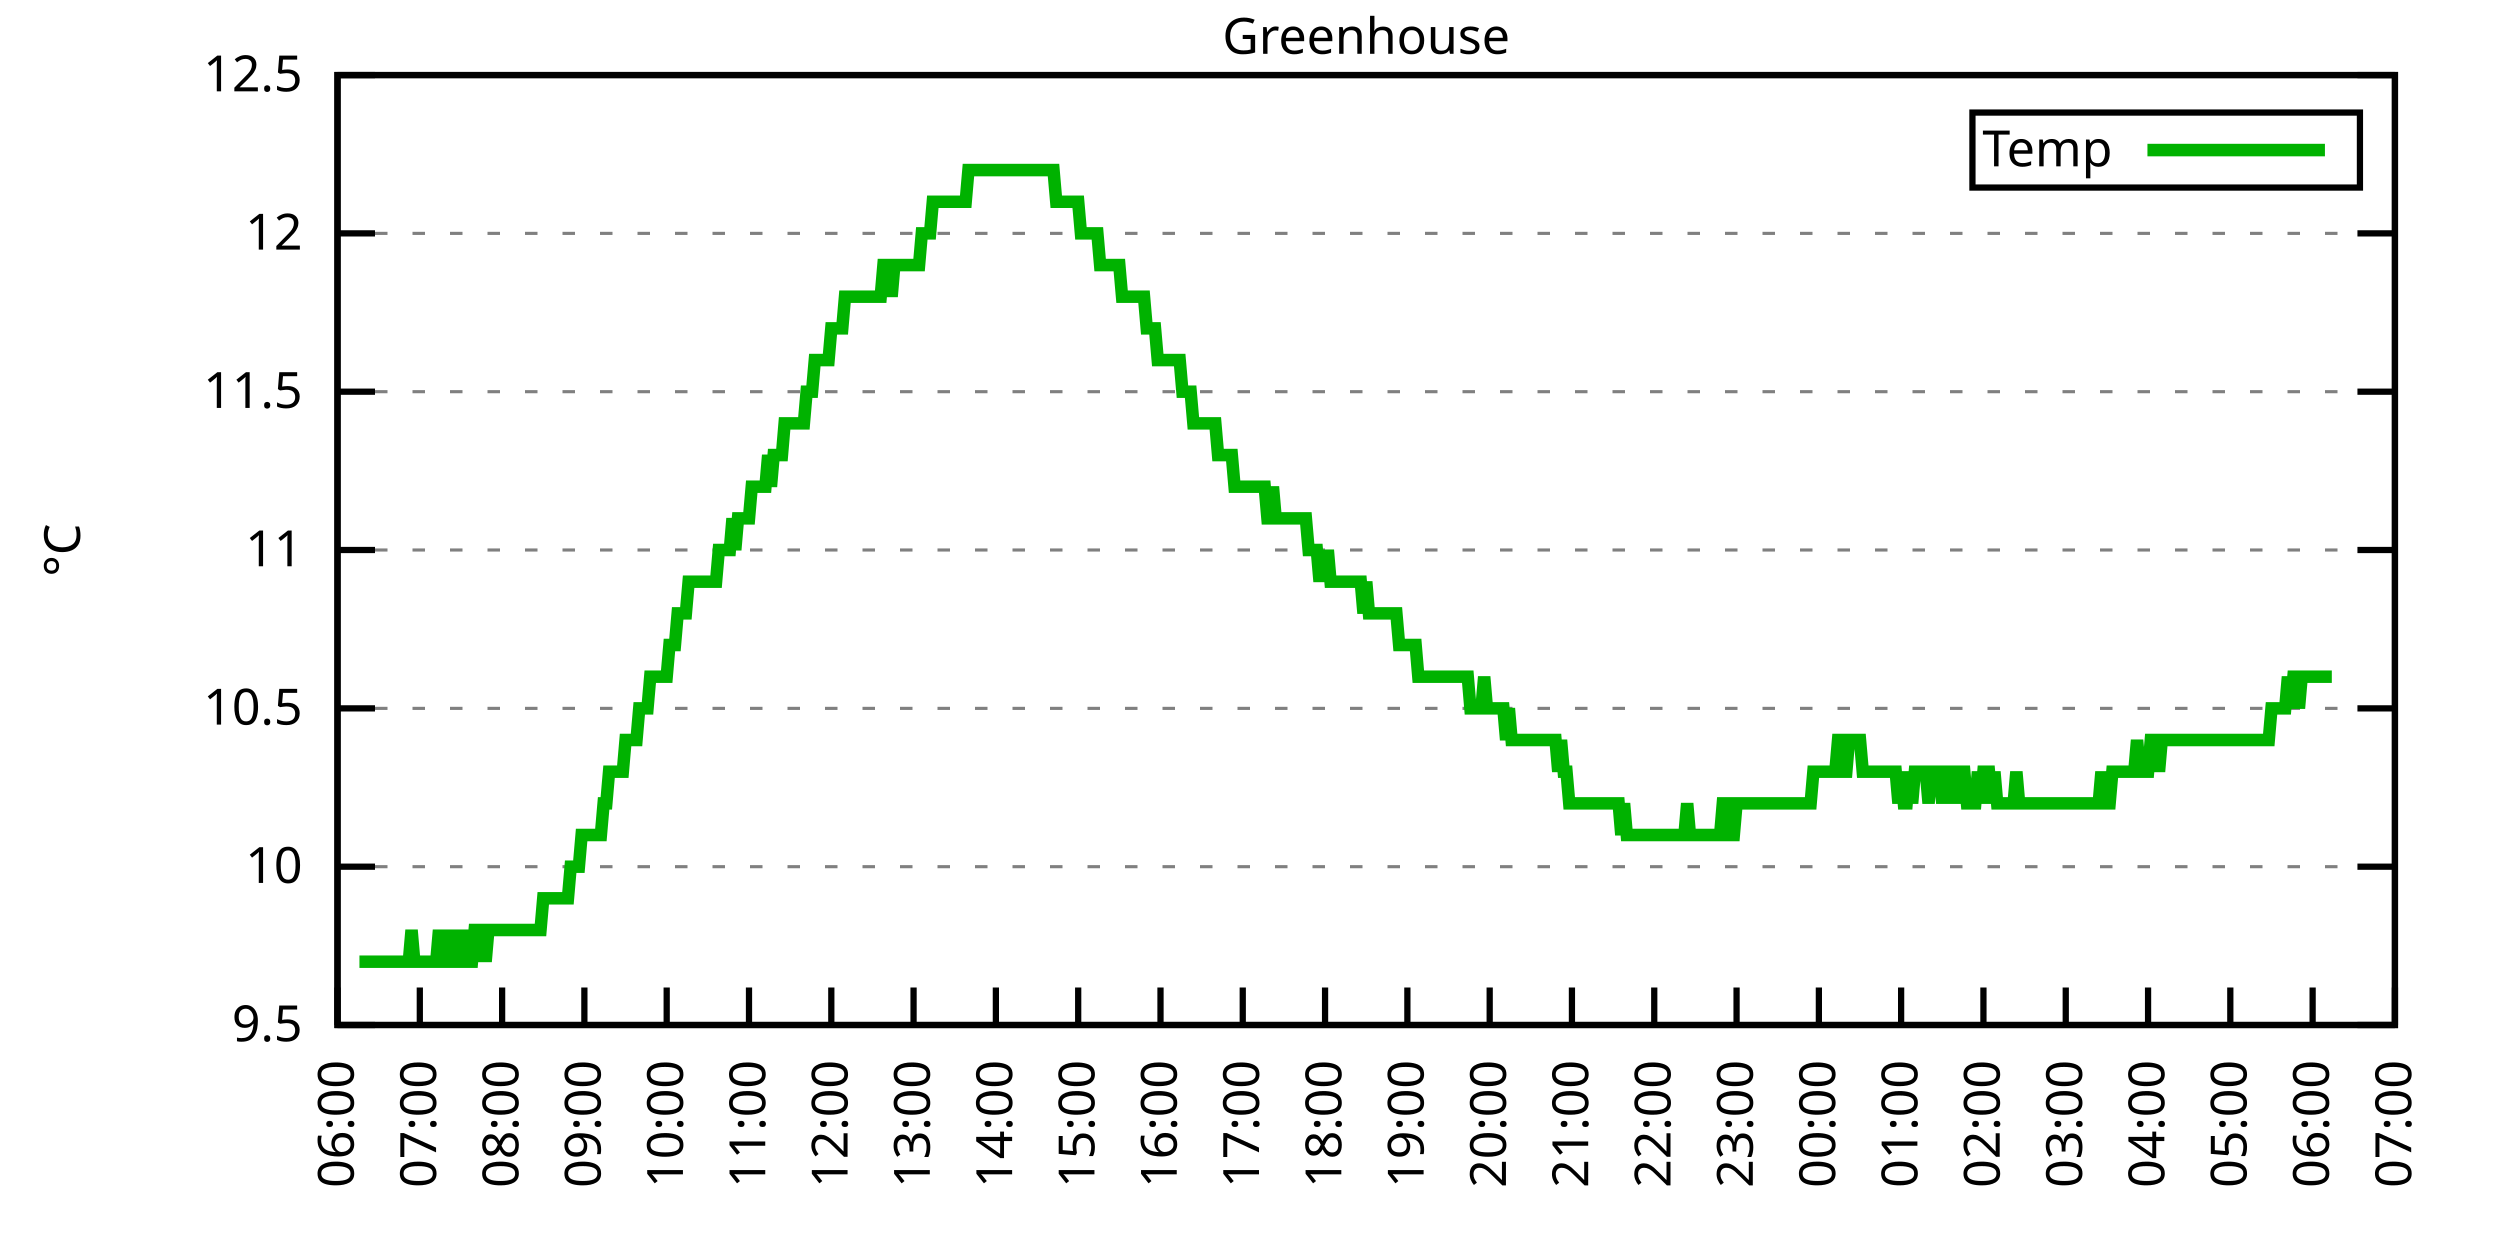
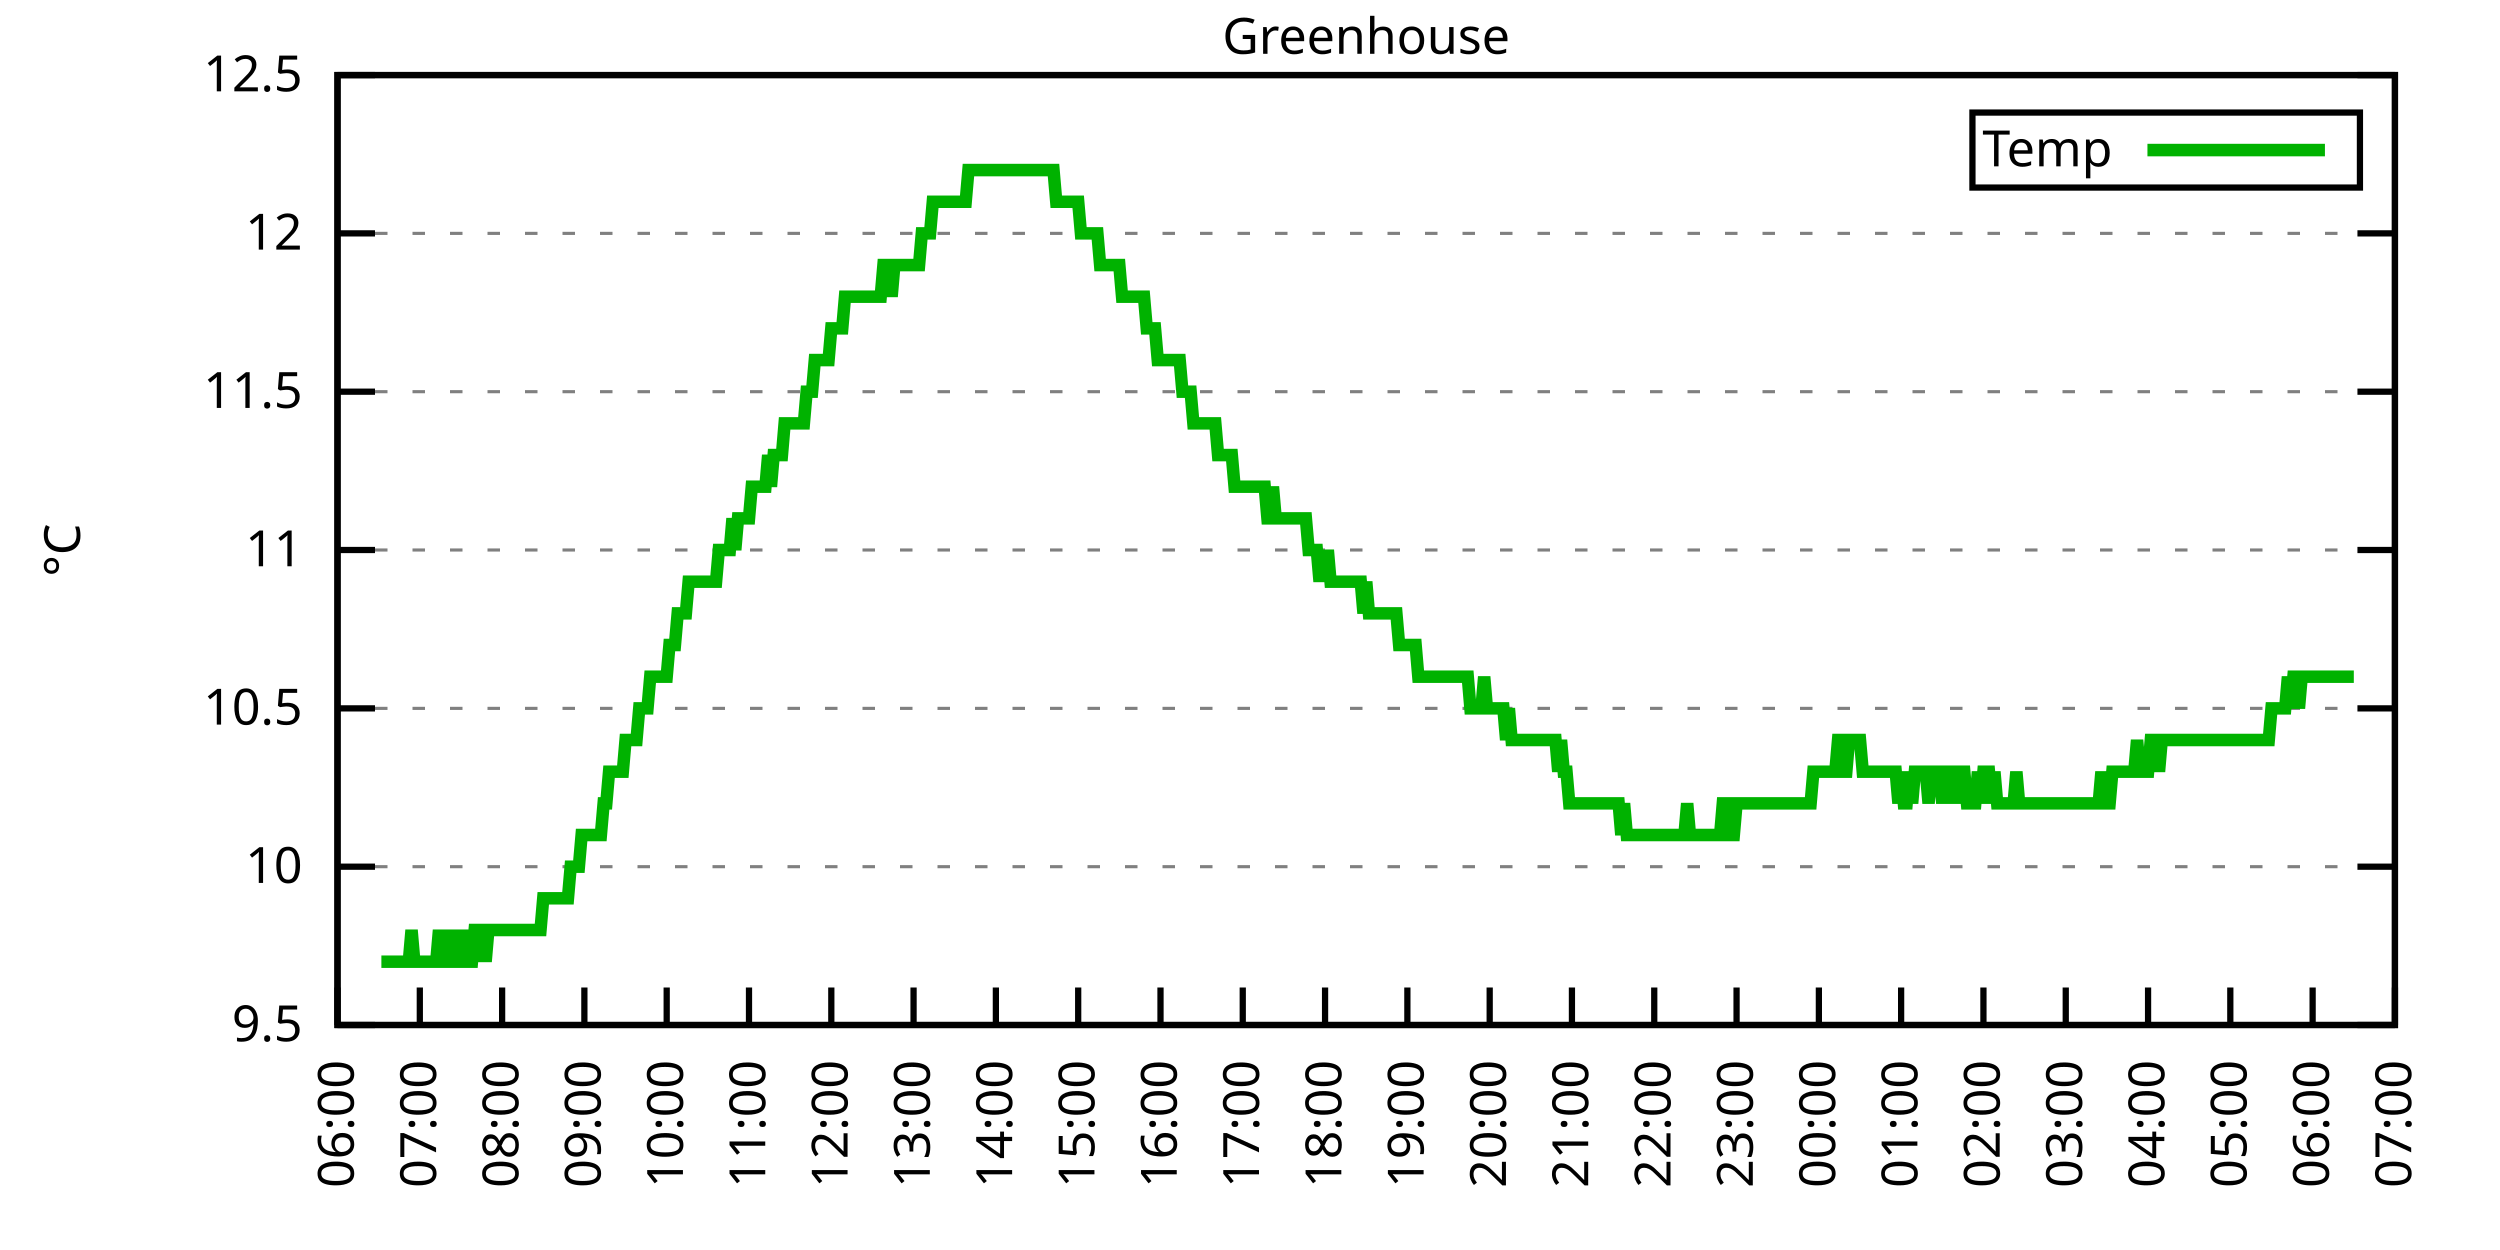
<svg xmlns="http://www.w3.org/2000/svg" xmlns:xlink="http://www.w3.org/1999/xlink" width="400" height="200" viewBox="0 0 400 200">
  <g id="gnuplot_canvas">
    <rect x="0" y="0" width="400" height="200" fill="none" />
    <defs>
      <circle id="gpDot" r="0.5" stroke-width="0.5" stroke="currentColor" />
      <path id="gpPt0" stroke-width="0.333" stroke="currentColor" d="M-1,0 h2 M0,-1 v2" />
      <path id="gpPt1" stroke-width="0.333" stroke="currentColor" d="M-1,-1 L1,1 M1,-1 L-1,1" />
      <path id="gpPt2" stroke-width="0.333" stroke="currentColor" d="M-1,0 L1,0 M0,-1 L0,1 M-1,-1 L1,1 M-1,1 L1,-1" />
      <rect id="gpPt3" stroke-width="0.333" stroke="currentColor" x="-1" y="-1" width="2" height="2" />
      <rect id="gpPt4" stroke-width="0.333" stroke="currentColor" fill="currentColor" x="-1" y="-1" width="2" height="2" />
      <circle id="gpPt5" stroke-width="0.333" stroke="currentColor" cx="0" cy="0" r="1" />
      <use xlink:href="#gpPt5" id="gpPt6" fill="currentColor" stroke="none" />
      <path id="gpPt7" stroke-width="0.333" stroke="currentColor" d="M0,-1.33 L-1.33,0.67 L1.33,0.67 z" />
      <use xlink:href="#gpPt7" id="gpPt8" fill="currentColor" stroke="none" />
      <use xlink:href="#gpPt7" id="gpPt9" stroke="currentColor" transform="rotate(180)" />
      <use xlink:href="#gpPt9" id="gpPt10" fill="currentColor" stroke="none" />
      <use xlink:href="#gpPt3" id="gpPt11" stroke="currentColor" transform="rotate(45)" />
      <use xlink:href="#gpPt11" id="gpPt12" fill="currentColor" stroke="none" />
      <path id="gpPt13" stroke-width="0.333" stroke="currentColor" d="M0,1.330 L1.265,0.411 L0.782,-1.067 L-0.782,-1.076 L-1.265,0.411 z" />
      <use xlink:href="#gpPt13" id="gpPt14" fill="currentColor" stroke="none" />
      <filter id="textbox" filterUnits="objectBoundingBox" x="0" y="0" height="1" width="1">
        <feFlood flood-color="white" flood-opacity="1" result="bgnd" />
        <feComposite in="SourceGraphic" in2="bgnd" operator="atop" />
      </filter>
      <filter id="greybox" filterUnits="objectBoundingBox" x="0" y="0" height="1" width="1">
        <feFlood flood-color="lightgrey" flood-opacity="1" result="grey" />
        <feComposite in="SourceGraphic" in2="grey" operator="atop" />
      </filter>
    </defs>
    <g fill="none" color="white" stroke="currentColor" stroke-width="1.00" stroke-linecap="butt" stroke-linejoin="miter">
</g>
    <g fill="none" color="black" stroke="currentColor" stroke-width="1.00" stroke-linecap="butt" stroke-linejoin="miter">
      <g stroke="none" shape-rendering="crispEdges">
        <polygon fill="rgb(255, 255, 255)" points="54.00,164.00 383.18,164.00 383.18,12.02 54.00,12.02 " />
      </g>
    </g>
    <g fill="none" color="black" stroke="currentColor" stroke-width="1.00" stroke-linecap="butt" stroke-linejoin="miter">
</g>
    <g fill="none" color="black" stroke="black" stroke-width="0.50" stroke-linecap="butt" stroke-linejoin="miter">
</g>
    <g fill="none" color="gray" stroke="currentColor" stroke-width="0.50" stroke-linecap="butt" stroke-linejoin="miter">
      <path stroke="gray" stroke-dasharray="2,4" class="gridline" d="M54.00,164.00 L383.19,164.00  " />
    </g>
    <g fill="none" color="gray" stroke="gray" stroke-width="1.00" stroke-linecap="butt" stroke-linejoin="miter">
</g>
    <g fill="none" color="black" stroke="currentColor" stroke-width="1.00" stroke-linecap="butt" stroke-linejoin="miter">
      <path stroke="black" d="M54.00,164.00 L60.00,164.00 M383.19,164.00 L377.19,164.00  " />
      <g transform="translate(48.40,166.60)" stroke="none" fill="black" font-family="Sans" font-size="8.00" text-anchor="end">
        <text>
          <tspan font-family="Sans"> 9.5</tspan>
        </text>
      </g>
    </g>
    <g fill="none" color="black" stroke="currentColor" stroke-width="1.00" stroke-linecap="butt" stroke-linejoin="miter">
</g>
    <g fill="none" color="black" stroke="black" stroke-width="0.50" stroke-linecap="butt" stroke-linejoin="miter">
</g>
    <g fill="none" color="gray" stroke="currentColor" stroke-width="0.50" stroke-linecap="butt" stroke-linejoin="miter">
      <path stroke="gray" stroke-dasharray="2,4" class="gridline" d="M54.00,138.67 L383.19,138.67  " />
    </g>
    <g fill="none" color="gray" stroke="gray" stroke-width="1.00" stroke-linecap="butt" stroke-linejoin="miter">
</g>
    <g fill="none" color="black" stroke="currentColor" stroke-width="1.00" stroke-linecap="butt" stroke-linejoin="miter">
      <path stroke="black" d="M54.00,138.67 L60.00,138.67 M383.19,138.67 L377.19,138.67  " />
      <g transform="translate(48.40,141.27)" stroke="none" fill="black" font-family="Sans" font-size="8.00" text-anchor="end">
        <text>
          <tspan font-family="Sans"> 10</tspan>
        </text>
      </g>
    </g>
    <g fill="none" color="black" stroke="currentColor" stroke-width="1.00" stroke-linecap="butt" stroke-linejoin="miter">
</g>
    <g fill="none" color="black" stroke="black" stroke-width="0.50" stroke-linecap="butt" stroke-linejoin="miter">
</g>
    <g fill="none" color="gray" stroke="currentColor" stroke-width="0.50" stroke-linecap="butt" stroke-linejoin="miter">
      <path stroke="gray" stroke-dasharray="2,4" class="gridline" d="M54.00,113.34 L383.19,113.34  " />
    </g>
    <g fill="none" color="gray" stroke="gray" stroke-width="1.00" stroke-linecap="butt" stroke-linejoin="miter">
</g>
    <g fill="none" color="black" stroke="currentColor" stroke-width="1.00" stroke-linecap="butt" stroke-linejoin="miter">
      <path stroke="black" d="M54.00,113.34 L60.00,113.34 M383.19,113.34 L377.19,113.34  " />
      <g transform="translate(48.40,115.94)" stroke="none" fill="black" font-family="Sans" font-size="8.00" text-anchor="end">
        <text>
          <tspan font-family="Sans"> 10.5</tspan>
        </text>
      </g>
    </g>
    <g fill="none" color="black" stroke="currentColor" stroke-width="1.00" stroke-linecap="butt" stroke-linejoin="miter">
</g>
    <g fill="none" color="black" stroke="black" stroke-width="0.50" stroke-linecap="butt" stroke-linejoin="miter">
</g>
    <g fill="none" color="gray" stroke="currentColor" stroke-width="0.50" stroke-linecap="butt" stroke-linejoin="miter">
      <path stroke="gray" stroke-dasharray="2,4" class="gridline" d="M54.00,88.00 L383.19,88.00  " />
    </g>
    <g fill="none" color="gray" stroke="gray" stroke-width="1.00" stroke-linecap="butt" stroke-linejoin="miter">
</g>
    <g fill="none" color="black" stroke="currentColor" stroke-width="1.00" stroke-linecap="butt" stroke-linejoin="miter">
      <path stroke="black" d="M54.00,88.00 L60.00,88.00 M383.19,88.00 L377.19,88.00  " />
      <g transform="translate(48.40,90.60)" stroke="none" fill="black" font-family="Sans" font-size="8.00" text-anchor="end">
        <text>
          <tspan font-family="Sans"> 11</tspan>
        </text>
      </g>
    </g>
    <g fill="none" color="black" stroke="currentColor" stroke-width="1.00" stroke-linecap="butt" stroke-linejoin="miter">
</g>
    <g fill="none" color="black" stroke="black" stroke-width="0.50" stroke-linecap="butt" stroke-linejoin="miter">
</g>
    <g fill="none" color="gray" stroke="currentColor" stroke-width="0.50" stroke-linecap="butt" stroke-linejoin="miter">
      <path stroke="gray" stroke-dasharray="2,4" class="gridline" d="M54.00,62.67 L383.19,62.67  " />
    </g>
    <g fill="none" color="gray" stroke="gray" stroke-width="1.00" stroke-linecap="butt" stroke-linejoin="miter">
</g>
    <g fill="none" color="black" stroke="currentColor" stroke-width="1.00" stroke-linecap="butt" stroke-linejoin="miter">
      <path stroke="black" d="M54.00,62.67 L60.00,62.67 M383.19,62.67 L377.19,62.67  " />
      <g transform="translate(48.40,65.27)" stroke="none" fill="black" font-family="Sans" font-size="8.00" text-anchor="end">
        <text>
          <tspan font-family="Sans"> 11.5</tspan>
        </text>
      </g>
    </g>
    <g fill="none" color="black" stroke="currentColor" stroke-width="1.00" stroke-linecap="butt" stroke-linejoin="miter">
</g>
    <g fill="none" color="black" stroke="black" stroke-width="0.50" stroke-linecap="butt" stroke-linejoin="miter">
</g>
    <g fill="none" color="gray" stroke="currentColor" stroke-width="0.50" stroke-linecap="butt" stroke-linejoin="miter">
      <path stroke="gray" stroke-dasharray="2,4" class="gridline" d="M54.00,37.34 L383.19,37.34  " />
    </g>
    <g fill="none" color="gray" stroke="gray" stroke-width="1.00" stroke-linecap="butt" stroke-linejoin="miter">
</g>
    <g fill="none" color="black" stroke="currentColor" stroke-width="1.00" stroke-linecap="butt" stroke-linejoin="miter">
      <path stroke="black" d="M54.00,37.34 L60.00,37.34 M383.19,37.34 L377.19,37.34  " />
      <g transform="translate(48.40,39.94)" stroke="none" fill="black" font-family="Sans" font-size="8.00" text-anchor="end">
        <text>
          <tspan font-family="Sans"> 12</tspan>
        </text>
      </g>
    </g>
    <g fill="none" color="black" stroke="currentColor" stroke-width="1.00" stroke-linecap="butt" stroke-linejoin="miter">
</g>
    <g fill="none" color="black" stroke="black" stroke-width="0.50" stroke-linecap="butt" stroke-linejoin="miter">
</g>
    <g fill="none" color="gray" stroke="currentColor" stroke-width="0.50" stroke-linecap="butt" stroke-linejoin="miter">
      <path stroke="gray" stroke-dasharray="2,4" class="gridline" d="M54.00,12.01 L383.19,12.01  " />
    </g>
    <g fill="none" color="gray" stroke="gray" stroke-width="1.00" stroke-linecap="butt" stroke-linejoin="miter">
</g>
    <g fill="none" color="black" stroke="currentColor" stroke-width="1.00" stroke-linecap="butt" stroke-linejoin="miter">
      <path stroke="black" d="M54.00,12.01 L60.00,12.01 M383.19,12.01 L377.19,12.01  " />
      <g transform="translate(48.40,14.61)" stroke="none" fill="black" font-family="Sans" font-size="8.00" text-anchor="end">
        <text>
          <tspan font-family="Sans"> 12.5</tspan>
        </text>
      </g>
    </g>
    <g fill="none" color="black" stroke="currentColor" stroke-width="1.00" stroke-linecap="butt" stroke-linejoin="miter">
      <path stroke="black" d="M54.00,164.00 L54.00,158.00  " />
      <g transform="translate(56.60,169.60) rotate(270.00)" stroke="none" fill="black" font-family="Sans" font-size="8.00" text-anchor="end">
        <text>
          <tspan font-family="Sans">06:00</tspan>
        </text>
      </g>
    </g>
    <g fill="none" color="black" stroke="currentColor" stroke-width="1.00" stroke-linecap="butt" stroke-linejoin="miter">
      <path stroke="black" d="M67.17,164.00 L67.17,158.00  " />
      <g transform="translate(69.77,169.60) rotate(270.00)" stroke="none" fill="black" font-family="Sans" font-size="8.00" text-anchor="end">
        <text>
          <tspan font-family="Sans">07:00</tspan>
        </text>
      </g>
    </g>
    <g fill="none" color="black" stroke="currentColor" stroke-width="1.00" stroke-linecap="butt" stroke-linejoin="miter">
      <path stroke="black" d="M80.34,164.00 L80.34,158.00  " />
      <g transform="translate(82.94,169.60) rotate(270.00)" stroke="none" fill="black" font-family="Sans" font-size="8.00" text-anchor="end">
        <text>
          <tspan font-family="Sans">08:00</tspan>
        </text>
      </g>
    </g>
    <g fill="none" color="black" stroke="currentColor" stroke-width="1.00" stroke-linecap="butt" stroke-linejoin="miter">
      <path stroke="black" d="M93.50,164.00 L93.50,158.00  " />
      <g transform="translate(96.10,169.60) rotate(270.00)" stroke="none" fill="black" font-family="Sans" font-size="8.00" text-anchor="end">
        <text>
          <tspan font-family="Sans">09:00</tspan>
        </text>
      </g>
    </g>
    <g fill="none" color="black" stroke="currentColor" stroke-width="1.00" stroke-linecap="butt" stroke-linejoin="miter">
      <path stroke="black" d="M106.67,164.00 L106.67,158.00  " />
      <g transform="translate(109.27,169.60) rotate(270.00)" stroke="none" fill="black" font-family="Sans" font-size="8.00" text-anchor="end">
        <text>
          <tspan font-family="Sans">10:00</tspan>
        </text>
      </g>
    </g>
    <g fill="none" color="black" stroke="currentColor" stroke-width="1.00" stroke-linecap="butt" stroke-linejoin="miter">
      <path stroke="black" d="M119.84,164.00 L119.84,158.00  " />
      <g transform="translate(122.44,169.60) rotate(270.00)" stroke="none" fill="black" font-family="Sans" font-size="8.00" text-anchor="end">
        <text>
          <tspan font-family="Sans">11:00</tspan>
        </text>
      </g>
    </g>
    <g fill="none" color="black" stroke="currentColor" stroke-width="1.00" stroke-linecap="butt" stroke-linejoin="miter">
      <path stroke="black" d="M133.01,164.00 L133.01,158.00  " />
      <g transform="translate(135.61,169.60) rotate(270.00)" stroke="none" fill="black" font-family="Sans" font-size="8.00" text-anchor="end">
        <text>
          <tspan font-family="Sans">12:00</tspan>
        </text>
      </g>
    </g>
    <g fill="none" color="black" stroke="currentColor" stroke-width="1.00" stroke-linecap="butt" stroke-linejoin="miter">
      <path stroke="black" d="M146.17,164.00 L146.17,158.00  " />
      <g transform="translate(148.77,169.60) rotate(270.00)" stroke="none" fill="black" font-family="Sans" font-size="8.00" text-anchor="end">
        <text>
          <tspan font-family="Sans">13:00</tspan>
        </text>
      </g>
    </g>
    <g fill="none" color="black" stroke="currentColor" stroke-width="1.00" stroke-linecap="butt" stroke-linejoin="miter">
      <path stroke="black" d="M159.34,164.00 L159.34,158.00  " />
      <g transform="translate(161.94,169.60) rotate(270.00)" stroke="none" fill="black" font-family="Sans" font-size="8.00" text-anchor="end">
        <text>
          <tspan font-family="Sans">14:00</tspan>
        </text>
      </g>
    </g>
    <g fill="none" color="black" stroke="currentColor" stroke-width="1.00" stroke-linecap="butt" stroke-linejoin="miter">
      <path stroke="black" d="M172.51,164.00 L172.51,158.00  " />
      <g transform="translate(175.11,169.60) rotate(270.00)" stroke="none" fill="black" font-family="Sans" font-size="8.00" text-anchor="end">
        <text>
          <tspan font-family="Sans">15:00</tspan>
        </text>
      </g>
    </g>
    <g fill="none" color="black" stroke="currentColor" stroke-width="1.00" stroke-linecap="butt" stroke-linejoin="miter">
      <path stroke="black" d="M185.68,164.00 L185.68,158.00  " />
      <g transform="translate(188.28,169.60) rotate(270.00)" stroke="none" fill="black" font-family="Sans" font-size="8.00" text-anchor="end">
        <text>
          <tspan font-family="Sans">16:00</tspan>
        </text>
      </g>
    </g>
    <g fill="none" color="black" stroke="currentColor" stroke-width="1.00" stroke-linecap="butt" stroke-linejoin="miter">
      <path stroke="black" d="M198.84,164.00 L198.84,158.00  " />
      <g transform="translate(201.44,169.60) rotate(270.00)" stroke="none" fill="black" font-family="Sans" font-size="8.00" text-anchor="end">
        <text>
          <tspan font-family="Sans">17:00</tspan>
        </text>
      </g>
    </g>
    <g fill="none" color="black" stroke="currentColor" stroke-width="1.00" stroke-linecap="butt" stroke-linejoin="miter">
      <path stroke="black" d="M212.01,164.00 L212.01,158.00  " />
      <g transform="translate(214.61,169.60) rotate(270.00)" stroke="none" fill="black" font-family="Sans" font-size="8.00" text-anchor="end">
        <text>
          <tspan font-family="Sans">18:00</tspan>
        </text>
      </g>
    </g>
    <g fill="none" color="black" stroke="currentColor" stroke-width="1.00" stroke-linecap="butt" stroke-linejoin="miter">
      <path stroke="black" d="M225.18,164.00 L225.18,158.00  " />
      <g transform="translate(227.78,169.60) rotate(270.00)" stroke="none" fill="black" font-family="Sans" font-size="8.00" text-anchor="end">
        <text>
          <tspan font-family="Sans">19:00</tspan>
        </text>
      </g>
    </g>
    <g fill="none" color="black" stroke="currentColor" stroke-width="1.00" stroke-linecap="butt" stroke-linejoin="miter">
      <path stroke="black" d="M238.35,164.00 L238.35,158.00  " />
      <g transform="translate(240.95,169.60) rotate(270.00)" stroke="none" fill="black" font-family="Sans" font-size="8.00" text-anchor="end">
        <text>
          <tspan font-family="Sans">20:00</tspan>
        </text>
      </g>
    </g>
    <g fill="none" color="black" stroke="currentColor" stroke-width="1.00" stroke-linecap="butt" stroke-linejoin="miter">
      <path stroke="black" d="M251.51,164.00 L251.51,158.00  " />
      <g transform="translate(254.11,169.60) rotate(270.00)" stroke="none" fill="black" font-family="Sans" font-size="8.00" text-anchor="end">
        <text>
          <tspan font-family="Sans">21:00</tspan>
        </text>
      </g>
    </g>
    <g fill="none" color="black" stroke="currentColor" stroke-width="1.00" stroke-linecap="butt" stroke-linejoin="miter">
      <path stroke="black" d="M264.68,164.00 L264.68,158.00  " />
      <g transform="translate(267.28,169.60) rotate(270.00)" stroke="none" fill="black" font-family="Sans" font-size="8.00" text-anchor="end">
        <text>
          <tspan font-family="Sans">22:00</tspan>
        </text>
      </g>
    </g>
    <g fill="none" color="black" stroke="currentColor" stroke-width="1.00" stroke-linecap="butt" stroke-linejoin="miter">
      <path stroke="black" d="M277.85,164.00 L277.85,158.00  " />
      <g transform="translate(280.45,169.60) rotate(270.00)" stroke="none" fill="black" font-family="Sans" font-size="8.00" text-anchor="end">
        <text>
          <tspan font-family="Sans">23:00</tspan>
        </text>
      </g>
    </g>
    <g fill="none" color="black" stroke="currentColor" stroke-width="1.00" stroke-linecap="butt" stroke-linejoin="miter">
      <path stroke="black" d="M291.02,164.00 L291.02,158.00  " />
      <g transform="translate(293.62,169.60) rotate(270.00)" stroke="none" fill="black" font-family="Sans" font-size="8.00" text-anchor="end">
        <text>
          <tspan font-family="Sans">00:00</tspan>
        </text>
      </g>
    </g>
    <g fill="none" color="black" stroke="currentColor" stroke-width="1.00" stroke-linecap="butt" stroke-linejoin="miter">
      <path stroke="black" d="M304.18,164.00 L304.18,158.00  " />
      <g transform="translate(306.78,169.60) rotate(270.00)" stroke="none" fill="black" font-family="Sans" font-size="8.00" text-anchor="end">
        <text>
          <tspan font-family="Sans">01:00</tspan>
        </text>
      </g>
    </g>
    <g fill="none" color="black" stroke="currentColor" stroke-width="1.00" stroke-linecap="butt" stroke-linejoin="miter">
      <path stroke="black" d="M317.35,164.00 L317.35,158.00  " />
      <g transform="translate(319.95,169.60) rotate(270.00)" stroke="none" fill="black" font-family="Sans" font-size="8.00" text-anchor="end">
        <text>
          <tspan font-family="Sans">02:00</tspan>
        </text>
      </g>
    </g>
    <g fill="none" color="black" stroke="currentColor" stroke-width="1.00" stroke-linecap="butt" stroke-linejoin="miter">
      <path stroke="black" d="M330.52,164.00 L330.52,158.00  " />
      <g transform="translate(333.12,169.60) rotate(270.00)" stroke="none" fill="black" font-family="Sans" font-size="8.00" text-anchor="end">
        <text>
          <tspan font-family="Sans">03:00</tspan>
        </text>
      </g>
    </g>
    <g fill="none" color="black" stroke="currentColor" stroke-width="1.00" stroke-linecap="butt" stroke-linejoin="miter">
      <path stroke="black" d="M343.69,164.00 L343.69,158.00  " />
      <g transform="translate(346.29,169.60) rotate(270.00)" stroke="none" fill="black" font-family="Sans" font-size="8.00" text-anchor="end">
        <text>
          <tspan font-family="Sans">04:00</tspan>
        </text>
      </g>
    </g>
    <g fill="none" color="black" stroke="currentColor" stroke-width="1.00" stroke-linecap="butt" stroke-linejoin="miter">
      <path stroke="black" d="M356.85,164.00 L356.85,158.00  " />
      <g transform="translate(359.45,169.60) rotate(270.00)" stroke="none" fill="black" font-family="Sans" font-size="8.00" text-anchor="end">
        <text>
          <tspan font-family="Sans">05:00</tspan>
        </text>
      </g>
    </g>
    <g fill="none" color="black" stroke="currentColor" stroke-width="1.00" stroke-linecap="butt" stroke-linejoin="miter">
      <path stroke="black" d="M370.02,164.00 L370.02,158.00  " />
      <g transform="translate(372.62,169.60) rotate(270.00)" stroke="none" fill="black" font-family="Sans" font-size="8.00" text-anchor="end">
        <text>
          <tspan font-family="Sans">06:00</tspan>
        </text>
      </g>
    </g>
    <g fill="none" color="black" stroke="currentColor" stroke-width="1.00" stroke-linecap="butt" stroke-linejoin="miter">
      <path stroke="black" d="M383.19,164.00 L383.19,158.00  " />
      <g transform="translate(385.79,169.60) rotate(270.00)" stroke="none" fill="black" font-family="Sans" font-size="8.00" text-anchor="end">
        <text>
          <tspan font-family="Sans">07:00</tspan>
        </text>
      </g>
    </g>
    <g fill="none" color="black" stroke="currentColor" stroke-width="1.00" stroke-linecap="butt" stroke-linejoin="miter">
</g>
    <g fill="none" color="black" stroke="currentColor" stroke-width="1.00" stroke-linecap="butt" stroke-linejoin="miter">
      <path stroke="black" d="M54.00,12.01 L54.00,164.00 L383.19,164.00 L383.19,12.01 L54.00,12.01 Z  " />
    </g>
    <g fill="none" color="black" stroke="currentColor" stroke-width="1.00" stroke-linecap="butt" stroke-linejoin="miter">
</g>
    <g fill="none" color="black" stroke="currentColor" stroke-width="1.00" stroke-linecap="butt" stroke-linejoin="miter">
      <path stroke="black" d="M315.59,30.01 L315.59,18.01 L377.59,18.01 L377.59,30.01 L315.59,30.01 Z  " />
    </g>
    <g id="Greenhouse_plot_1">
      <g fill="none" color="white" stroke="black" stroke-width="2.00" stroke-linecap="butt" stroke-linejoin="miter">
</g>
      <g fill="none" color="black" stroke="currentColor" stroke-width="2.00" stroke-linecap="butt" stroke-linejoin="miter">
        <g transform="translate(337.99,26.61)" stroke="none" fill="black" font-family="Sans" font-size="8.00" text-anchor="end">
          <text>
            <tspan font-family="Sans">Temp</tspan>
          </text>
        </g>
      </g>
      <g fill="none" color="black" stroke="currentColor" stroke-width="2.00" stroke-linecap="butt" stroke-linejoin="miter">
-         <path stroke="rgb(  0, 178,   0)" d="M343.59,24.01 L371.99,24.01 M57.51,153.87 L57.95,153.87 L58.39,153.87 L58.83,153.87 L59.27,153.87 L59.71,153.87   L60.14,153.87 L60.58,153.87 L61.02,153.87 L61.46,153.87 L61.90,153.87 L62.34,153.87 L62.78,153.87 L63.22,153.87   L63.66,153.87 L64.10,153.87 L64.53,153.87 L64.97,153.87 L65.41,153.87 L65.85,148.80 L66.29,153.87 L66.73,153.87   L67.17,153.87 L67.61,153.87 L68.05,153.87 L68.48,153.87 L68.92,153.87 L69.36,153.87 L69.80,153.87 L70.24,148.80   L70.68,153.87 L71.12,153.87 L71.56,153.87 L72.00,148.80 L72.43,153.87 L72.87,153.87 L73.31,148.80 L73.75,153.87   L74.19,148.80 L74.63,153.87 L75.07,153.87 L75.51,153.87 L75.95,148.80 L76.38,148.80 L76.82,153.87 L77.26,148.80   L77.70,153.87 L78.14,148.80 L78.58,148.80 L79.02,148.80 L79.46,148.80 L79.90,148.80 L80.34,148.80 L80.77,148.80   L81.21,148.80 L81.65,148.80 L82.09,148.80 L82.53,148.80 L82.97,148.80 L83.41,148.80 L83.85,148.80 L84.29,148.80   L84.72,148.80 L85.16,148.80 L85.60,148.80 L86.04,148.80 L86.48,148.80 L86.92,143.73 L87.36,143.73 L87.80,143.73   L88.24,143.73 L88.67,143.73 L89.11,143.73 L89.55,143.73 L89.99,143.73 L90.43,143.73 L90.87,143.73 L91.31,138.67   L91.75,138.67 L92.19,138.67 L92.62,138.67 L93.06,133.60 L93.50,133.60 L93.94,133.60 L94.38,133.60 L94.82,133.60   L95.26,133.60 L95.70,133.60 L96.14,133.60 L96.58,128.54 L97.01,128.54 L97.45,123.47 L97.89,123.47 L98.33,123.47   L98.77,123.47 L99.21,123.47 L99.65,123.47 L100.09,118.40 L100.53,118.40 L100.96,118.40 L101.40,118.40 L101.84,118.40   L102.28,113.34 L102.72,113.34 L103.16,113.34 L103.60,113.34 L104.04,108.27 L104.48,108.27 L104.91,108.27 L105.35,108.27   L105.79,108.27 L106.23,108.27 L106.67,108.27 L107.11,103.20 L107.55,103.20 L107.99,103.20 L108.43,98.14 L108.87,98.14   L109.30,98.14 L109.74,98.14 L110.18,93.07 L110.62,93.07 L111.06,93.07 L111.50,93.07 L111.94,93.07 L112.38,93.07   L112.82,93.07 L113.25,93.07 L113.69,93.07 L114.13,93.07 L114.57,93.07 L115.01,88.00 L115.45,88.00 L115.89,88.00   L116.33,88.00 L116.77,88.00 L117.20,82.94 L117.64,88.00 L118.08,82.94 L118.52,82.94 L118.96,82.94 L119.40,82.94   L119.84,82.94 L120.28,77.87 L120.72,77.87 L121.15,77.87 L121.59,77.87 L122.03,77.87 L122.47,77.87 L122.91,72.81   L123.35,77.87 L123.79,72.81 L124.23,72.81 L124.67,72.81 L125.11,72.81 L125.54,67.74 L125.98,67.74 L126.42,67.74   L126.86,67.74 L127.30,67.74 L127.74,67.74 L128.18,67.74 L128.62,67.74 L129.06,62.67 L129.49,62.67 L129.93,62.67   L130.37,57.61 L130.81,57.61 L131.25,57.61 L131.69,57.61 L132.13,57.61 L132.57,57.61 L133.01,52.54 L133.44,52.54   L133.88,52.54 L134.32,52.54 L134.76,52.54 L135.20,47.47 L135.64,47.47 L136.08,47.47 L136.52,47.47 L136.96,47.47   L137.39,47.47 L137.83,47.47 L138.27,47.47 L138.71,47.47 L139.15,47.47 L139.59,47.47 L140.03,47.47 L140.47,47.47   L140.91,47.47 L141.35,42.41 L141.78,42.41 L142.22,42.41 L142.66,47.47 L143.10,42.41 L143.54,42.41 L143.98,42.41   L144.42,42.41 L144.86,42.41 L145.30,42.41 L145.73,42.41 L146.17,42.41 L146.61,42.41 L147.05,42.41 L147.49,37.34   L147.93,37.34 L148.37,37.34 L148.81,37.34 L149.25,32.28 L149.68,32.28 L150.12,32.28 L150.56,32.28 L151.00,32.28   L151.44,32.28 L151.88,32.28 L152.32,32.28 L152.76,32.28 L153.20,32.28 L153.63,32.28 L154.07,32.28 L154.51,32.28   L154.95,27.21 L155.39,27.21 L155.83,27.21 L156.27,27.21 L156.71,27.21 L157.15,27.21 L157.59,27.21 L158.02,27.21   L158.46,27.21 L158.90,27.21 L159.34,27.21 L159.78,27.21 L160.22,27.21 L160.66,27.21 L161.10,27.21 L161.54,27.21   L161.97,27.21 L162.41,27.21 L162.85,27.21 L163.29,27.21 L163.73,27.21 L164.17,27.21 L164.61,27.21 L165.05,27.21   L165.49,27.21 L165.92,27.21 L166.36,27.21 L166.80,27.21 L167.24,27.21 L167.68,27.21 L168.12,27.21 L168.56,27.21   L169.00,32.28 L169.44,32.28 L169.87,32.28 L170.31,32.28 L170.75,32.28 L171.19,32.28 L171.63,32.28 L172.07,32.28   L172.51,32.28 L172.95,37.34 L173.39,37.34 L173.83,37.34 L174.26,37.34 L174.70,37.34 L175.14,37.34 L175.58,37.34   L176.02,42.41 L176.46,42.41 L176.90,42.41 L177.34,42.41 L177.78,42.41 L178.21,42.41 L178.65,42.41 L179.09,42.41   L179.53,47.47 L179.97,47.47 L180.41,47.47 L180.85,47.47 L181.29,47.47 L181.73,47.47 L182.16,47.47 L182.60,47.47   L183.04,47.47 L183.48,52.54 L183.92,52.54 L184.36,52.54 L184.80,52.54 L185.24,57.61 L185.68,57.61 L186.11,57.61   L186.55,57.61 L186.99,57.61 L187.43,57.61 L187.87,57.61 L188.31,57.61 L188.75,57.61 L189.19,62.67 L189.63,62.67   L190.07,62.67 L190.50,62.67 L190.94,67.74 L191.38,67.74 L191.82,67.74 L192.26,67.74 L192.70,67.74 L193.14,67.74   L193.58,67.74 L194.02,67.74 L194.45,67.74 L194.89,72.81 L195.33,72.81 L195.77,72.81 L196.21,72.81 L196.65,72.81   L197.09,72.81 L197.53,77.87 L197.97,77.87 L198.40,77.87 L198.84,77.87 L199.28,77.87 L199.72,77.87 L200.16,77.87   L200.60,77.87 L201.04,77.87 L201.48,77.87 L201.92,77.87 L202.35,77.87 L202.79,82.94 L203.23,82.94 L203.67,77.87   L204.11,82.94 L204.55,82.94 L204.99,82.94 L205.43,82.94 L205.87,82.94 L206.31,82.94 L206.74,82.94 L207.18,82.94   L207.62,82.94 L208.06,82.94 L208.50,82.94 L208.94,82.94 L209.38,88.00 L209.82,88.00 L210.26,88.00 L210.69,88.00   L211.13,93.07 L211.57,88.00 L212.01,93.07 L212.45,88.00 L212.89,93.07 L213.33,93.07 L213.77,93.07 L214.21,93.07   L214.64,93.07 L215.08,93.07 L215.52,93.07 L215.96,93.07 L216.40,93.07 L216.84,93.07 L217.28,93.07 L217.72,93.07   L218.16,98.14 L218.60,93.07 L219.03,98.14 L219.47,98.14 L219.91,98.14 L220.35,98.14 L220.79,98.14 L221.23,98.14   L221.67,98.14 L222.11,98.14 L222.55,98.14 L222.98,98.14 L223.42,98.14 L223.86,103.20 L224.30,103.20 L224.74,103.20   L225.18,103.20 L225.62,103.20 L226.06,103.20 L226.50,103.20 L226.93,108.27 L227.37,108.27 L227.81,108.27 L228.25,108.27   L228.69,108.27 L229.13,108.27 L229.57,108.27 L230.01,108.27 L230.45,108.27 L230.88,108.27 L231.32,108.27 L231.76,108.27   L232.20,108.27 L232.64,108.27 L233.08,108.27 L233.52,108.27 L233.96,108.27 L234.40,108.27 L234.84,108.27 L235.27,113.34   L235.71,113.34 L236.15,113.34 L236.59,113.34 L237.03,113.34 L237.47,108.27 L237.91,113.34 L238.35,113.34 L238.79,113.34   L239.22,113.34 L239.66,113.34 L240.10,113.34 L240.54,113.34 L240.98,118.40 L241.42,113.34 L241.86,118.40 L242.30,118.40   L242.74,118.40 L243.17,118.40 L243.61,118.40 L244.05,118.40 L244.49,118.40 L244.93,118.40 L245.37,118.40 L245.81,118.40   L246.25,118.40 L246.69,118.40 L247.12,118.40 L247.56,118.40 L248.00,118.40 L248.44,118.40 L248.88,118.40 L249.32,123.47   L249.76,118.40 L250.20,123.47 L250.64,123.47 L251.08,128.54 L251.51,128.54 L251.95,128.54 L252.39,128.54 L252.83,128.54   L253.27,128.54 L253.71,128.54 L254.15,128.54 L254.59,128.54 L255.03,128.54 L255.46,128.54 L255.90,128.54 L256.34,128.54   L256.78,128.54 L257.22,128.54 L257.66,128.54 L258.10,128.54 L258.54,128.54 L258.98,128.54 L259.41,133.60 L259.85,128.54   L260.29,133.60 L260.73,133.60 L261.17,133.60 L261.61,133.60 L262.05,133.60 L262.49,133.60 L262.93,133.60 L263.36,133.60   L263.80,133.60 L264.24,133.60 L264.68,133.60 L265.12,133.60 L265.56,133.60 L266.00,133.60 L266.44,133.60 L266.88,133.60   L267.32,133.60 L267.75,133.60 L268.19,133.60 L268.63,133.60 L269.07,133.60 L269.51,133.60 L269.95,128.54 L270.39,133.60   L270.83,133.60 L271.27,133.60 L271.70,133.60 L272.14,133.60 L272.58,133.60 L273.02,133.60 L273.46,133.60 L273.90,133.60   L274.34,133.60 L274.78,133.60 L275.22,133.60 L275.65,128.54 L276.09,128.54 L276.53,133.60 L276.97,133.60 L277.41,133.60   L277.85,128.54 L278.29,128.54 L278.73,128.54 L279.17,128.54 L279.60,128.54 L280.04,128.54 L280.48,128.54 L280.92,128.54   L281.36,128.54 L281.80,128.54 L282.24,128.54 L282.68,128.54 L283.12,128.54 L283.56,128.54 L283.99,128.54 L284.43,128.54   L284.87,128.54 L285.31,128.54 L285.75,128.54 L286.19,128.54 L286.63,128.54 L287.07,128.54 L287.51,128.54 L287.94,128.54   L288.38,128.54 L288.82,128.54 L289.26,128.54 L289.70,128.54 L290.14,123.47 L290.58,123.47 L291.02,123.47 L291.46,123.47   L291.89,123.47 L292.33,123.47 L292.77,123.47 L293.21,123.47 L293.65,123.47 L294.09,118.40 L294.53,118.40 L294.97,123.47   L295.41,123.47 L295.84,118.40 L296.28,118.40 L296.72,118.40 L297.16,118.40 L297.60,118.40 L298.04,123.47 L298.48,123.47   L298.92,123.47 L299.36,123.47 L299.80,123.47 L300.23,123.47 L300.67,123.47 L301.11,123.47 L301.55,123.47 L301.99,123.47   L302.43,123.47 L302.87,123.47 L303.31,123.47 L303.75,128.54 L304.18,123.47 L304.62,128.54 L305.06,128.54 L305.50,123.47   L305.94,128.54 L306.38,123.47 L306.82,123.47 L307.26,123.47 L307.70,123.47 L308.13,123.47 L308.57,128.54 L309.01,123.47   L309.45,123.47 L309.89,123.47 L310.33,123.47 L310.77,128.54 L311.21,123.47 L311.65,123.47 L312.08,128.54 L312.52,123.47   L312.96,128.54 L313.40,123.47 L313.84,123.47 L314.28,123.47 L314.72,128.54 L315.16,128.54 L315.60,128.54 L316.04,128.54   L316.47,123.47 L316.91,128.54 L317.35,123.47 L317.79,123.47 L318.23,123.47 L318.67,128.54 L319.11,123.47 L319.55,128.54   L319.99,128.54 L320.42,128.54 L320.86,128.54 L321.30,128.54 L321.74,128.54 L322.18,128.54 L322.62,123.47 L323.06,128.54   L323.50,128.54 L323.94,128.54 L324.37,128.54 L324.81,128.54 L325.25,128.54 L325.69,128.54 L326.13,128.54 L326.57,128.54   L327.01,128.54 L327.45,128.54 L327.89,128.54 L328.33,128.54 L328.76,128.54 L329.20,128.54 L329.64,128.54 L330.08,128.54   L330.52,128.54 L330.96,128.54 L331.40,128.54 L331.84,128.54 L332.28,128.54 L332.71,128.54 L333.15,128.54 L333.59,128.54   L334.03,128.54 L334.47,128.54 L334.91,128.54 L335.35,128.54 L335.79,128.54 L336.23,123.47 L336.66,128.54 L337.10,128.54   L337.54,128.54 L337.98,123.47 L338.42,123.47 L338.86,123.47 L339.30,123.47 L339.74,123.47 L340.18,123.47 L340.61,123.47   L341.05,123.47 L341.49,123.47 L341.93,118.40 L342.37,123.47 L342.81,123.47 L343.25,123.47 L343.69,123.47 L344.13,118.40   L344.57,118.40 L345.00,118.40 L345.44,123.47 L345.88,118.40 L346.32,118.40 L346.76,118.40 L347.20,118.40 L347.64,118.40   L348.08,118.40 L348.52,118.40 L348.95,118.40 L349.39,118.40 L349.83,118.40 L350.27,118.40 L350.71,118.40 L351.15,118.40   L351.59,118.40 L352.03,118.40 L352.47,118.40 L352.90,118.40 L353.34,118.40 L353.78,118.40 L354.22,118.40 L354.66,118.40   L355.10,118.40 L355.54,118.40 L355.98,118.40 L356.42,118.40 L356.85,118.40 L357.29,118.40 L357.73,118.40 L358.17,118.40   L358.61,118.40 L359.05,118.40 L359.49,118.40 L359.93,118.40 L360.37,118.40 L360.81,118.40 L361.24,118.40 L361.68,118.40   L362.12,118.40 L362.56,118.40 L363.00,118.40 L363.44,113.34 L363.88,113.34 L364.32,113.34 L364.76,113.34 L365.19,113.34   L365.63,113.34 L366.07,108.27 L366.51,113.34 L366.95,108.27 L367.39,108.27 L367.83,113.34 L368.27,108.27 L368.71,108.27   L369.14,108.27 L369.58,108.27 L370.02,108.27 L370.46,108.27 L370.90,108.27 L371.34,108.27 L371.78,108.27 L372.22,108.27   L372.66,108.27 L373.09,108.27  " />
+         <path stroke="rgb(  0, 178,   0)" d="M343.59,24.01 L371.99,24.01 M61.02,153.87 L61.46,153.87 L61.90,153.87 L62.34,153.87 L62.78,153.87 L63.22,153.87   L63.66,153.87 L64.10,153.87 L64.53,153.87 L64.97,153.87 L65.41,153.87 L65.85,148.80 L66.29,153.87 L66.73,153.87   L67.17,153.87 L67.61,153.87 L68.05,153.87 L68.48,153.87 L68.92,153.87 L69.36,153.87 L69.80,153.87 L70.24,148.80   L70.68,153.87 L71.12,153.87 L71.56,153.87 L72.00,148.80 L72.43,153.87 L72.87,153.87 L73.31,148.80 L73.75,153.87   L74.19,148.80 L74.63,153.87 L75.07,153.87 L75.51,153.87 L75.95,148.80 L76.38,148.80 L76.82,153.87 L77.26,148.80   L77.70,153.87 L78.14,148.80 L78.58,148.80 L79.02,148.80 L79.46,148.80 L79.90,148.80 L80.34,148.80 L80.77,148.80   L81.21,148.80 L81.65,148.80 L82.09,148.80 L82.53,148.80 L82.97,148.80 L83.41,148.80 L83.85,148.80 L84.29,148.80   L84.72,148.80 L85.16,148.80 L85.60,148.80 L86.04,148.80 L86.48,148.80 L86.92,143.73 L87.36,143.73 L87.80,143.73   L88.24,143.73 L88.67,143.73 L89.11,143.73 L89.55,143.73 L89.99,143.73 L90.43,143.73 L90.87,143.73 L91.31,138.67   L91.75,138.67 L92.19,138.67 L92.62,138.67 L93.06,133.60 L93.50,133.60 L93.94,133.60 L94.38,133.60 L94.82,133.60   L95.26,133.60 L95.70,133.60 L96.14,133.60 L96.58,128.54 L97.01,128.54 L97.45,123.47 L97.89,123.47 L98.33,123.47   L98.77,123.47 L99.21,123.47 L99.65,123.47 L100.09,118.40 L100.53,118.40 L100.96,118.40 L101.40,118.40 L101.84,118.40   L102.28,113.34 L102.72,113.34 L103.16,113.34 L103.60,113.34 L104.04,108.27 L104.48,108.27 L104.91,108.27 L105.35,108.27   L105.79,108.27 L106.23,108.27 L106.67,108.27 L107.11,103.20 L107.55,103.20 L107.99,103.20 L108.43,98.14 L108.87,98.14   L109.30,98.14 L109.74,98.14 L110.18,93.07 L110.62,93.07 L111.06,93.07 L111.50,93.07 L111.94,93.07 L112.38,93.07   L112.82,93.07 L113.25,93.07 L113.69,93.07 L114.13,93.07 L114.57,93.07 L115.01,88.00 L115.45,88.00 L115.89,88.00   L116.33,88.00 L116.77,88.00 L117.20,82.94 L117.64,88.00 L118.08,82.94 L118.52,82.94 L118.96,82.94 L119.40,82.94   L119.84,82.94 L120.28,77.87 L120.72,77.87 L121.15,77.87 L121.59,77.87 L122.03,77.87 L122.47,77.87 L122.91,72.81   L123.35,77.87 L123.79,72.81 L124.23,72.81 L124.67,72.81 L125.11,72.81 L125.54,67.74 L125.98,67.74 L126.42,67.74   L126.86,67.74 L127.30,67.74 L127.74,67.74 L128.18,67.74 L128.62,67.74 L129.06,62.67 L129.49,62.67 L129.93,62.67   L130.37,57.61 L130.81,57.61 L131.25,57.61 L131.69,57.61 L132.13,57.61 L132.57,57.61 L133.01,52.54 L133.44,52.54   L133.88,52.54 L134.32,52.54 L134.76,52.54 L135.20,47.47 L135.64,47.47 L136.08,47.47 L136.52,47.47 L136.96,47.47   L137.39,47.47 L137.83,47.47 L138.27,47.47 L138.71,47.47 L139.15,47.47 L139.59,47.47 L140.03,47.47 L140.47,47.47   L140.91,47.47 L141.35,42.41 L141.78,42.41 L142.22,42.41 L142.66,47.47 L143.10,42.41 L143.54,42.41 L143.98,42.41   L144.42,42.41 L144.86,42.41 L145.30,42.41 L145.73,42.41 L146.17,42.41 L146.61,42.41 L147.05,42.41 L147.49,37.34   L147.93,37.34 L148.37,37.34 L148.81,37.34 L149.25,32.28 L149.68,32.28 L150.12,32.28 L150.56,32.28 L151.00,32.28   L151.44,32.28 L151.88,32.28 L152.32,32.28 L152.76,32.28 L153.20,32.28 L153.63,32.28 L154.07,32.28 L154.51,32.28   L154.95,27.21 L155.39,27.21 L155.83,27.21 L156.27,27.21 L156.71,27.21 L157.15,27.21 L157.59,27.21 L158.02,27.21   L158.46,27.21 L158.90,27.21 L159.34,27.21 L159.78,27.21 L160.22,27.21 L160.66,27.21 L161.10,27.21 L161.54,27.21   L161.97,27.21 L162.41,27.21 L162.85,27.21 L163.29,27.21 L163.73,27.21 L164.17,27.21 L164.61,27.21 L165.05,27.21   L165.49,27.21 L165.92,27.21 L166.36,27.21 L166.80,27.21 L167.24,27.21 L167.68,27.21 L168.12,27.21 L168.56,27.21   L169.00,32.28 L169.44,32.28 L169.87,32.28 L170.31,32.28 L170.75,32.28 L171.19,32.28 L171.63,32.28 L172.07,32.28   L172.51,32.28 L172.95,37.34 L173.39,37.34 L173.83,37.34 L174.26,37.34 L174.70,37.34 L175.14,37.34 L175.58,37.34   L176.02,42.41 L176.46,42.41 L176.90,42.41 L177.34,42.41 L177.78,42.41 L178.21,42.41 L178.65,42.41 L179.09,42.41   L179.53,47.47 L179.97,47.47 L180.41,47.47 L180.85,47.47 L181.29,47.47 L181.73,47.47 L182.16,47.47 L182.60,47.47   L183.04,47.47 L183.48,52.54 L183.92,52.54 L184.36,52.54 L184.80,52.54 L185.24,57.61 L185.68,57.61 L186.11,57.61   L186.55,57.61 L186.99,57.61 L187.43,57.61 L187.87,57.61 L188.31,57.61 L188.75,57.61 L189.19,62.67 L189.63,62.67   L190.07,62.67 L190.50,62.67 L190.94,67.74 L191.38,67.74 L191.82,67.74 L192.26,67.74 L192.70,67.74 L193.14,67.74   L193.58,67.74 L194.02,67.74 L194.45,67.74 L194.89,72.81 L195.33,72.81 L195.77,72.81 L196.21,72.81 L196.65,72.81   L197.09,72.81 L197.53,77.87 L197.97,77.87 L198.40,77.87 L198.84,77.87 L199.28,77.87 L199.72,77.87 L200.16,77.87   L200.60,77.87 L201.04,77.87 L201.48,77.87 L201.92,77.87 L202.35,77.87 L202.79,82.94 L203.23,82.94 L203.67,77.87   L204.11,82.94 L204.55,82.94 L204.99,82.94 L205.43,82.94 L205.87,82.94 L206.31,82.94 L206.74,82.94 L207.18,82.94   L207.62,82.94 L208.06,82.94 L208.50,82.94 L208.94,82.94 L209.38,88.00 L209.82,88.00 L210.26,88.00 L210.69,88.00   L211.13,93.07 L211.57,88.00 L212.01,93.07 L212.45,88.00 L212.89,93.07 L213.33,93.07 L213.77,93.07 L214.21,93.07   L214.64,93.07 L215.08,93.07 L215.52,93.07 L215.96,93.07 L216.40,93.07 L216.84,93.07 L217.28,93.07 L217.72,93.07   L218.16,98.14 L218.60,93.07 L219.03,98.14 L219.47,98.14 L219.91,98.14 L220.35,98.14 L220.79,98.14 L221.23,98.14   L221.67,98.14 L222.11,98.14 L222.55,98.14 L222.98,98.14 L223.42,98.14 L223.86,103.20 L224.30,103.20 L224.74,103.20   L225.18,103.20 L225.62,103.20 L226.06,103.20 L226.50,103.20 L226.93,108.27 L227.37,108.27 L227.81,108.27 L228.25,108.27   L228.69,108.27 L229.13,108.27 L229.57,108.27 L230.01,108.27 L230.45,108.27 L230.88,108.27 L231.32,108.27 L231.76,108.27   L232.20,108.27 L232.64,108.27 L233.08,108.27 L233.52,108.27 L233.96,108.27 L234.40,108.27 L234.84,108.27 L235.27,113.34   L235.71,113.34 L236.15,113.34 L236.59,113.34 L237.03,113.34 L237.47,108.27 L237.91,113.34 L238.35,113.34 L238.79,113.34   L239.22,113.34 L239.66,113.34 L240.10,113.34 L240.54,113.34 L240.98,118.40 L241.42,113.34 L241.86,118.40 L242.30,118.40   L242.74,118.40 L243.17,118.40 L243.61,118.40 L244.05,118.40 L244.49,118.40 L244.93,118.40 L245.37,118.40 L245.81,118.40   L246.25,118.40 L246.69,118.40 L247.12,118.40 L247.56,118.40 L248.00,118.40 L248.44,118.40 L248.88,118.40 L249.32,123.47   L249.76,118.40 L250.20,123.47 L250.64,123.47 L251.08,128.54 L251.51,128.54 L251.95,128.54 L252.39,128.54 L252.83,128.54   L253.27,128.54 L253.71,128.54 L254.15,128.54 L254.59,128.54 L255.03,128.54 L255.46,128.54 L255.90,128.54 L256.34,128.54   L256.78,128.54 L257.22,128.54 L257.66,128.54 L258.10,128.54 L258.54,128.54 L258.98,128.54 L259.41,133.60 L259.85,128.54   L260.29,133.60 L260.73,133.60 L261.17,133.60 L261.61,133.60 L262.05,133.60 L262.49,133.60 L262.93,133.60 L263.36,133.60   L263.80,133.60 L264.24,133.60 L264.68,133.60 L265.12,133.60 L265.56,133.60 L266.00,133.60 L266.44,133.60 L266.88,133.60   L267.32,133.60 L267.75,133.60 L268.19,133.60 L268.63,133.60 L269.07,133.60 L269.51,133.60 L269.95,128.54 L270.39,133.60   L270.83,133.60 L271.27,133.60 L271.70,133.60 L272.14,133.60 L272.58,133.60 L273.02,133.60 L273.46,133.60 L273.90,133.60   L274.34,133.60 L274.78,133.60 L275.22,133.60 L275.65,128.54 L276.09,128.54 L276.53,133.60 L276.97,133.60 L277.41,133.60   L277.85,128.54 L278.29,128.54 L278.73,128.54 L279.17,128.54 L279.60,128.54 L280.04,128.54 L280.48,128.54 L280.92,128.54   L281.36,128.54 L281.80,128.54 L282.24,128.54 L282.68,128.54 L283.12,128.54 L283.56,128.54 L283.99,128.54 L284.43,128.54   L284.87,128.54 L285.31,128.54 L285.75,128.54 L286.19,128.54 L286.63,128.54 L287.07,128.54 L287.51,128.54 L287.94,128.54   L288.38,128.54 L288.82,128.54 L289.26,128.54 L289.70,128.54 L290.14,123.47 L290.58,123.47 L291.02,123.47 L291.46,123.47   L291.89,123.47 L292.33,123.47 L292.77,123.47 L293.21,123.47 L293.65,123.47 L294.09,118.40 L294.53,118.40 L294.97,123.47   L295.41,123.47 L295.84,118.40 L296.28,118.40 L296.72,118.40 L297.16,118.40 L297.60,118.40 L298.04,123.47 L298.48,123.47   L298.92,123.47 L299.36,123.47 L299.80,123.47 L300.23,123.47 L300.67,123.47 L301.11,123.47 L301.55,123.47 L301.99,123.47   L302.43,123.47 L302.87,123.47 L303.31,123.47 L303.75,128.54 L304.18,123.47 L304.62,128.54 L305.06,128.54 L305.50,123.47   L305.94,128.54 L306.38,123.47 L306.82,123.47 L307.26,123.47 L307.70,123.47 L308.13,123.47 L308.57,128.54 L309.01,123.47   L309.45,123.47 L309.89,123.47 L310.33,123.47 L310.77,128.54 L311.21,123.47 L311.65,123.47 L312.08,128.54 L312.52,123.47   L312.96,128.54 L313.40,123.47 L313.84,123.47 L314.28,123.47 L314.72,128.54 L315.16,128.54 L315.60,128.54 L316.04,128.54   L316.47,123.47 L316.91,128.54 L317.35,123.47 L317.79,123.47 L318.23,123.47 L318.67,128.54 L319.11,123.47 L319.55,128.54   L319.99,128.54 L320.42,128.54 L320.86,128.54 L321.30,128.54 L321.74,128.54 L322.18,128.54 L322.62,123.47 L323.06,128.54   L323.50,128.54 L323.94,128.54 L324.37,128.54 L324.81,128.54 L325.25,128.54 L325.69,128.54 L326.13,128.54 L326.57,128.54   L327.01,128.54 L327.45,128.54 L327.89,128.54 L328.33,128.54 L328.76,128.54 L329.20,128.54 L329.64,128.54 L330.08,128.54   L330.52,128.54 L330.96,128.54 L331.40,128.54 L331.84,128.54 L332.28,128.54 L332.71,128.54 L333.15,128.54 L333.59,128.54   L334.03,128.54 L334.47,128.54 L334.91,128.54 L335.35,128.54 L335.79,128.54 L336.23,123.47 L336.66,128.54 L337.10,128.54   L337.54,128.54 L337.98,123.47 L338.42,123.47 L338.86,123.47 L339.30,123.47 L339.74,123.47 L340.18,123.47 L340.61,123.47   L341.05,123.47 L341.49,123.47 L341.93,118.40 L342.37,123.47 L342.81,123.47 L343.25,123.47 L343.69,123.47 L344.13,118.40   L344.57,118.40 L345.00,118.40 L345.44,123.47 L345.88,118.40 L346.32,118.40 L346.76,118.40 L347.20,118.40 L347.64,118.40   L348.08,118.40 L348.52,118.40 L348.95,118.40 L349.39,118.40 L349.83,118.40 L350.27,118.40 L350.71,118.40 L351.15,118.40   L351.59,118.40 L352.03,118.40 L352.47,118.40 L352.90,118.40 L353.34,118.40 L353.78,118.40 L354.22,118.40 L354.66,118.40   L355.10,118.40 L355.54,118.40 L355.98,118.40 L356.42,118.40 L356.85,118.40 L357.29,118.40 L357.73,118.40 L358.17,118.40   L358.61,118.40 L359.05,118.40 L359.49,118.40 L359.93,118.40 L360.37,118.40 L360.81,118.40 L361.24,118.40 L361.68,118.40   L362.12,118.40 L362.56,118.40 L363.00,118.40 L363.44,113.34 L363.88,113.34 L364.32,113.34 L364.76,113.34 L365.19,113.34   L365.63,113.34 L366.07,108.27 L366.51,113.34 L366.95,108.27 L367.39,108.27 L367.83,113.34 L368.27,108.27 L368.71,108.27   L369.14,108.27 L369.58,108.27 L370.02,108.27 L370.46,108.27 L370.90,108.27 L371.34,108.27 L371.78,108.27 L372.22,108.27   L372.66,108.27 L373.09,108.27 L373.53,108.27 L373.97,108.27 L374.41,108.27 L374.85,108.27 L375.29,108.27 L375.73,108.27   L376.17,108.27 L376.61,108.27  " />
      </g>
    </g>
    <g fill="none" color="black" stroke="currentColor" stroke-width="2.00" stroke-linecap="butt" stroke-linejoin="miter">
</g>
    <g fill="none" color="black" stroke="black" stroke-width="1.00" stroke-linecap="butt" stroke-linejoin="miter">
</g>
    <g fill="none" color="black" stroke="currentColor" stroke-width="1.00" stroke-linecap="butt" stroke-linejoin="miter">
      <path stroke="black" d="M54.00,12.01 L54.00,164.00 L383.19,164.00 L383.19,12.01 L54.00,12.01 Z  " />
      <g transform="translate(12.80,88.01) rotate(270.00)" stroke="none" fill="black" font-family="Sans" font-size="8.00" text-anchor="middle">
        <text>
          <tspan font-family="Sans">°C</tspan>
        </text>
      </g>
    </g>
    <g fill="none" color="black" stroke="currentColor" stroke-width="1.00" stroke-linecap="butt" stroke-linejoin="miter">
</g>
    <g fill="none" color="black" stroke="currentColor" stroke-width="1.00" stroke-linecap="butt" stroke-linejoin="miter">
      <g transform="translate(218.59,8.61)" stroke="none" fill="black" font-family="Sans" font-size="8.00" text-anchor="middle">
        <text>
          <tspan font-family="Sans">Greenhouse</tspan>
        </text>
      </g>
    </g>
    <g fill="none" color="black" stroke="currentColor" stroke-width="1.00" stroke-linecap="butt" stroke-linejoin="miter">
</g>
  </g>
</svg>
